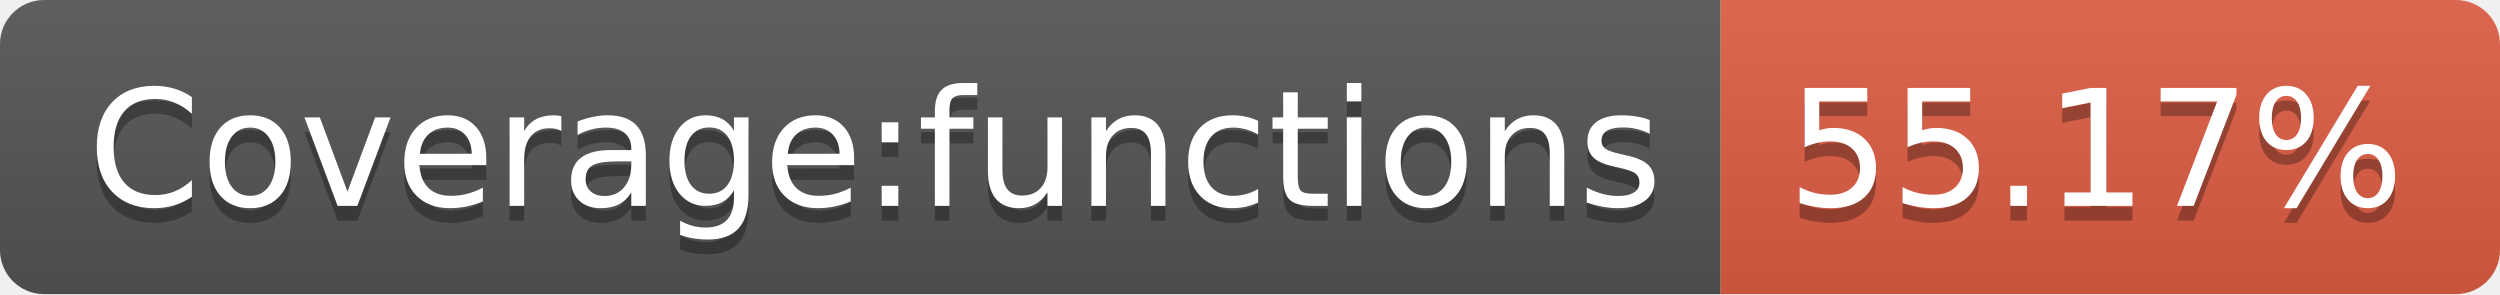
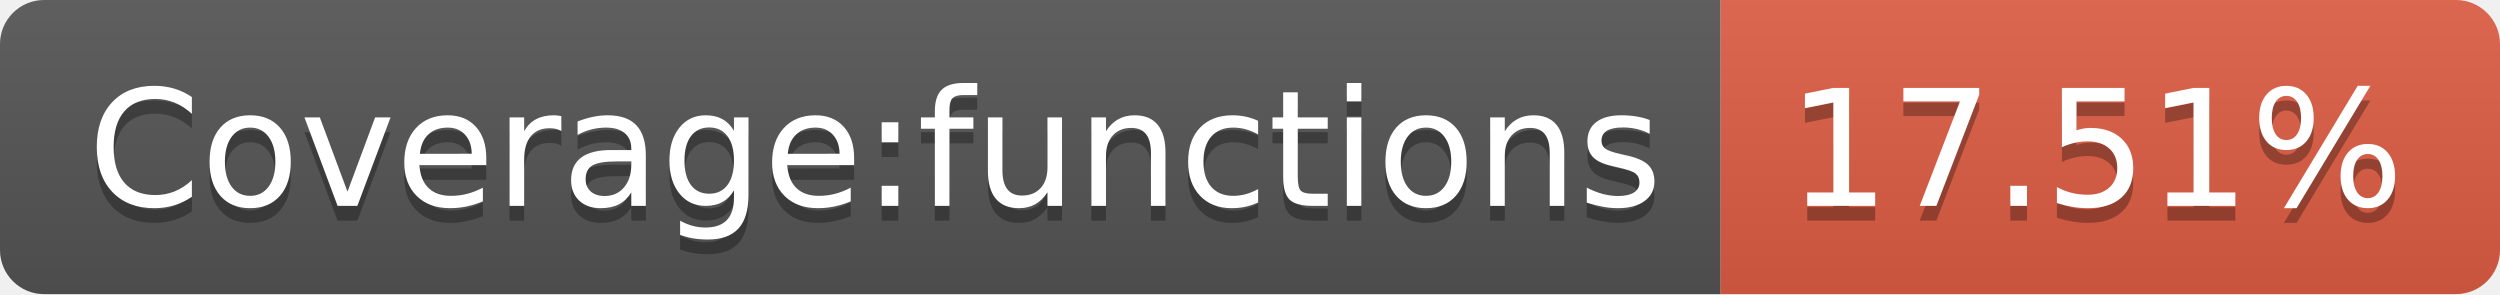
- <svg xmlns="http://www.w3.org/2000/svg" width="170" height="20" role="img" aria-label="Coverage:functions: 55.17%">
+ <svg xmlns="http://www.w3.org/2000/svg" width="170" height="20" role="img" aria-label="Coverage:functions: 17.51%">
  <linearGradient id="s" x2="0" y2="100%">
    <stop offset="0" stop-color="#bbb" stop-opacity=".1" />
    <stop offset="1" stop-opacity=".1" />
  </linearGradient>
  <clipPath id="r">
    <rect width="170" height="20" rx="3" fill="#fff" />
  </clipPath>
  <g clip-path="url(#r)">
    <rect width="117" height="20" fill="#555" />
    <rect x="117" width="53" height="20" fill="#e05d44" />
    <rect width="170" height="20" fill="url(#s)" />
  </g>
  <g fill="#fff" text-anchor="middle" font-family="Verdana,Geneva,DejaVu Sans,sans-serif" text-rendering="geometricPrecision" font-size="110">
    <text aria-hidden="true" x="595" y="150" fill="#010101" fill-opacity=".3" transform="scale(.1)" textLength="1070">Coverage:functions</text>
    <text x="595" y="140" transform="scale(.1)" fill="#fff" textLength="1070">Coverage:functions</text>
-     <text aria-hidden="true" x="1425" y="150" fill="#010101" fill-opacity=".3" transform="scale(.1)" textLength="430">55.17%</text>
-     <text x="1425" y="140" transform="scale(.1)" fill="#fff" textLength="430">55.17%</text>
+     <text aria-hidden="true" x="1425" y="150" fill="#010101" fill-opacity=".3" transform="scale(.1)" textLength="430">17.51%</text>
+     <text x="1425" y="140" transform="scale(.1)" fill="#fff" textLength="430">17.51%</text>
  </g>
</svg>
